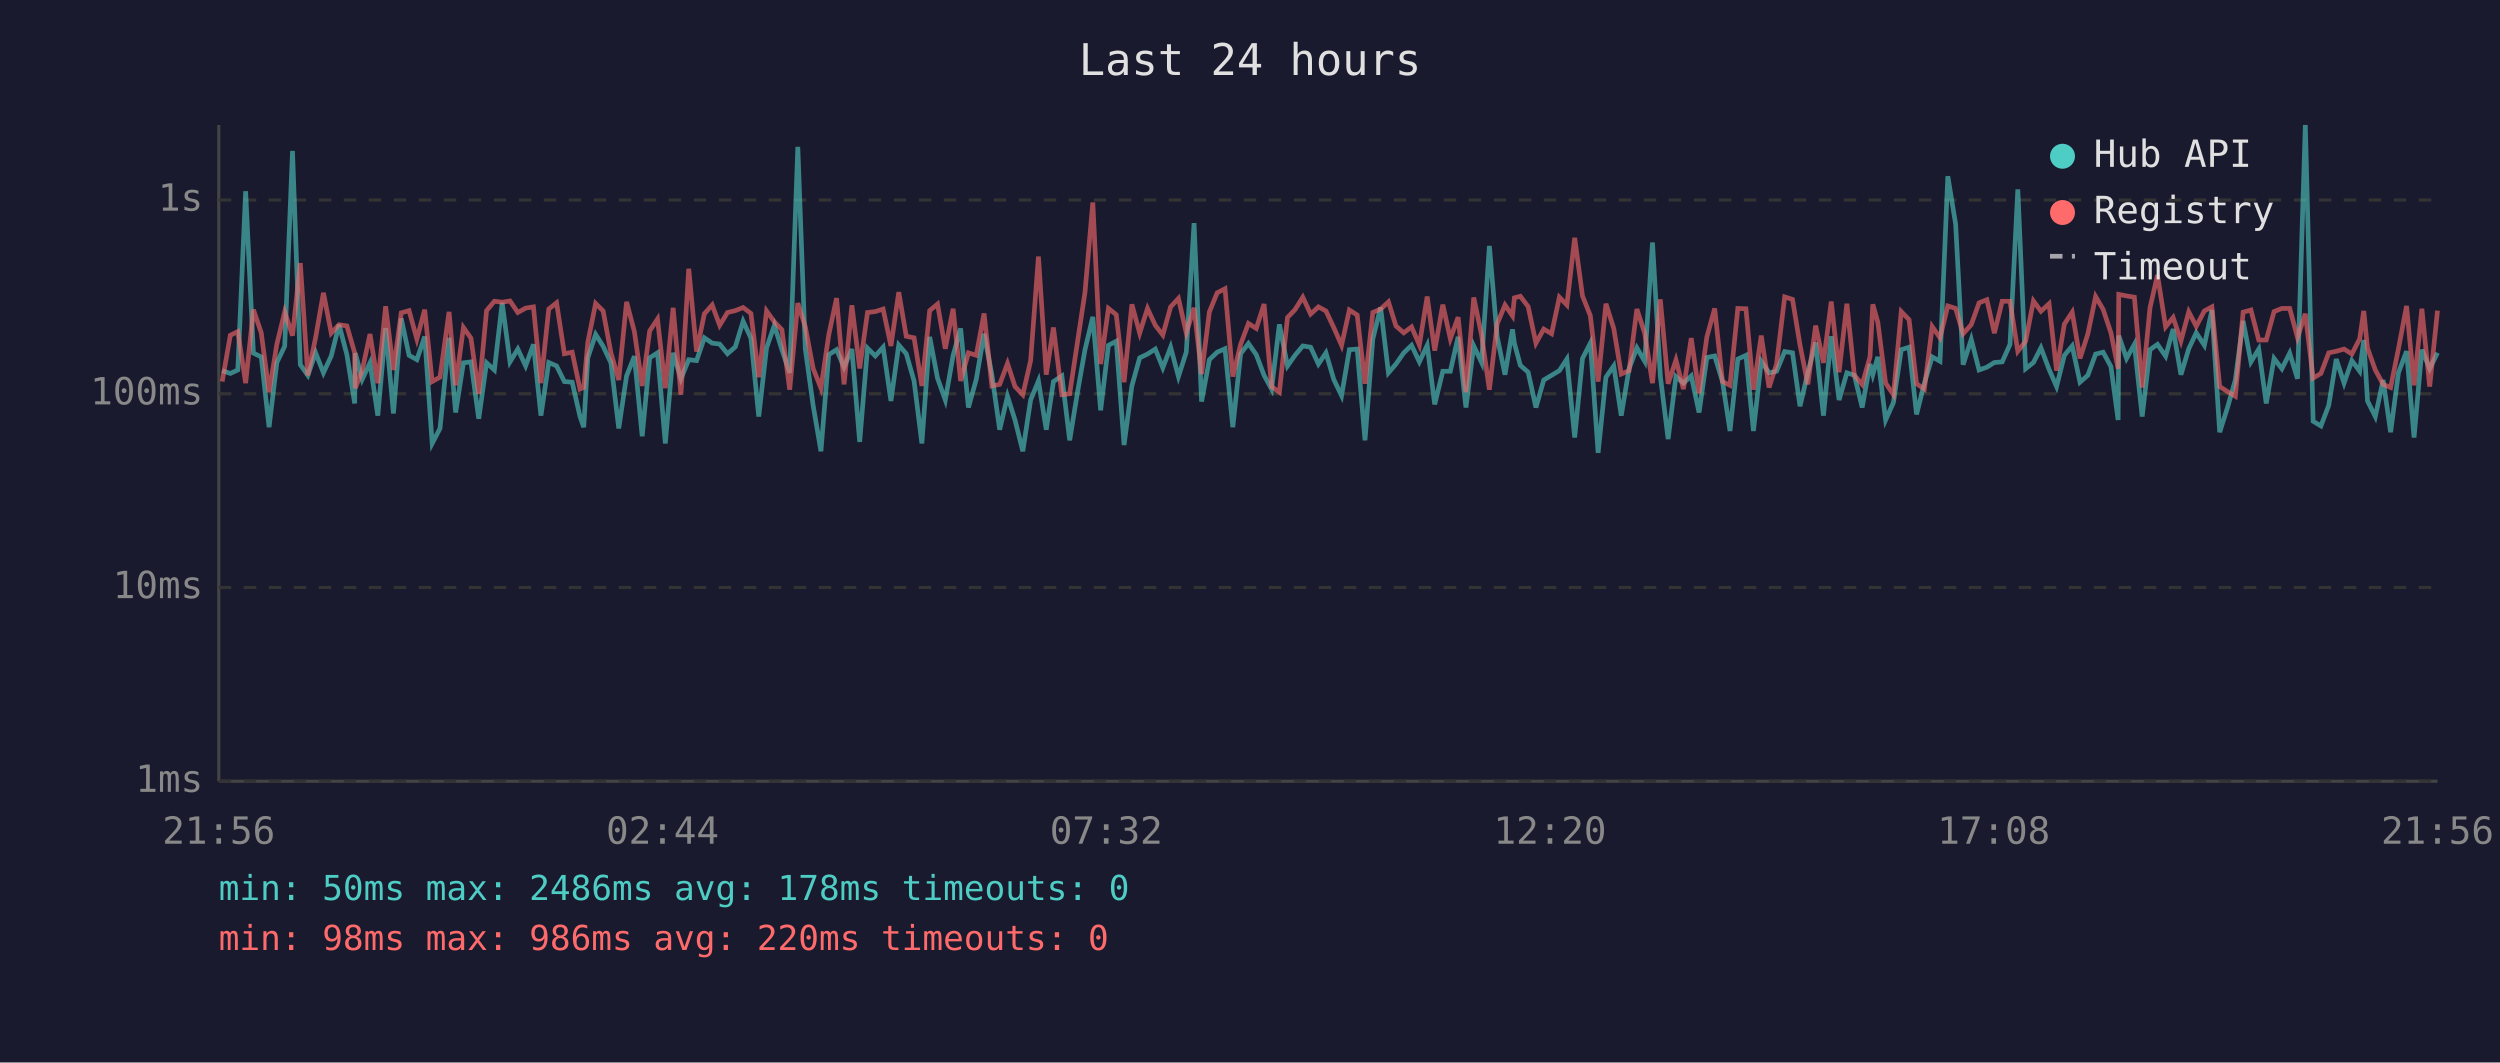
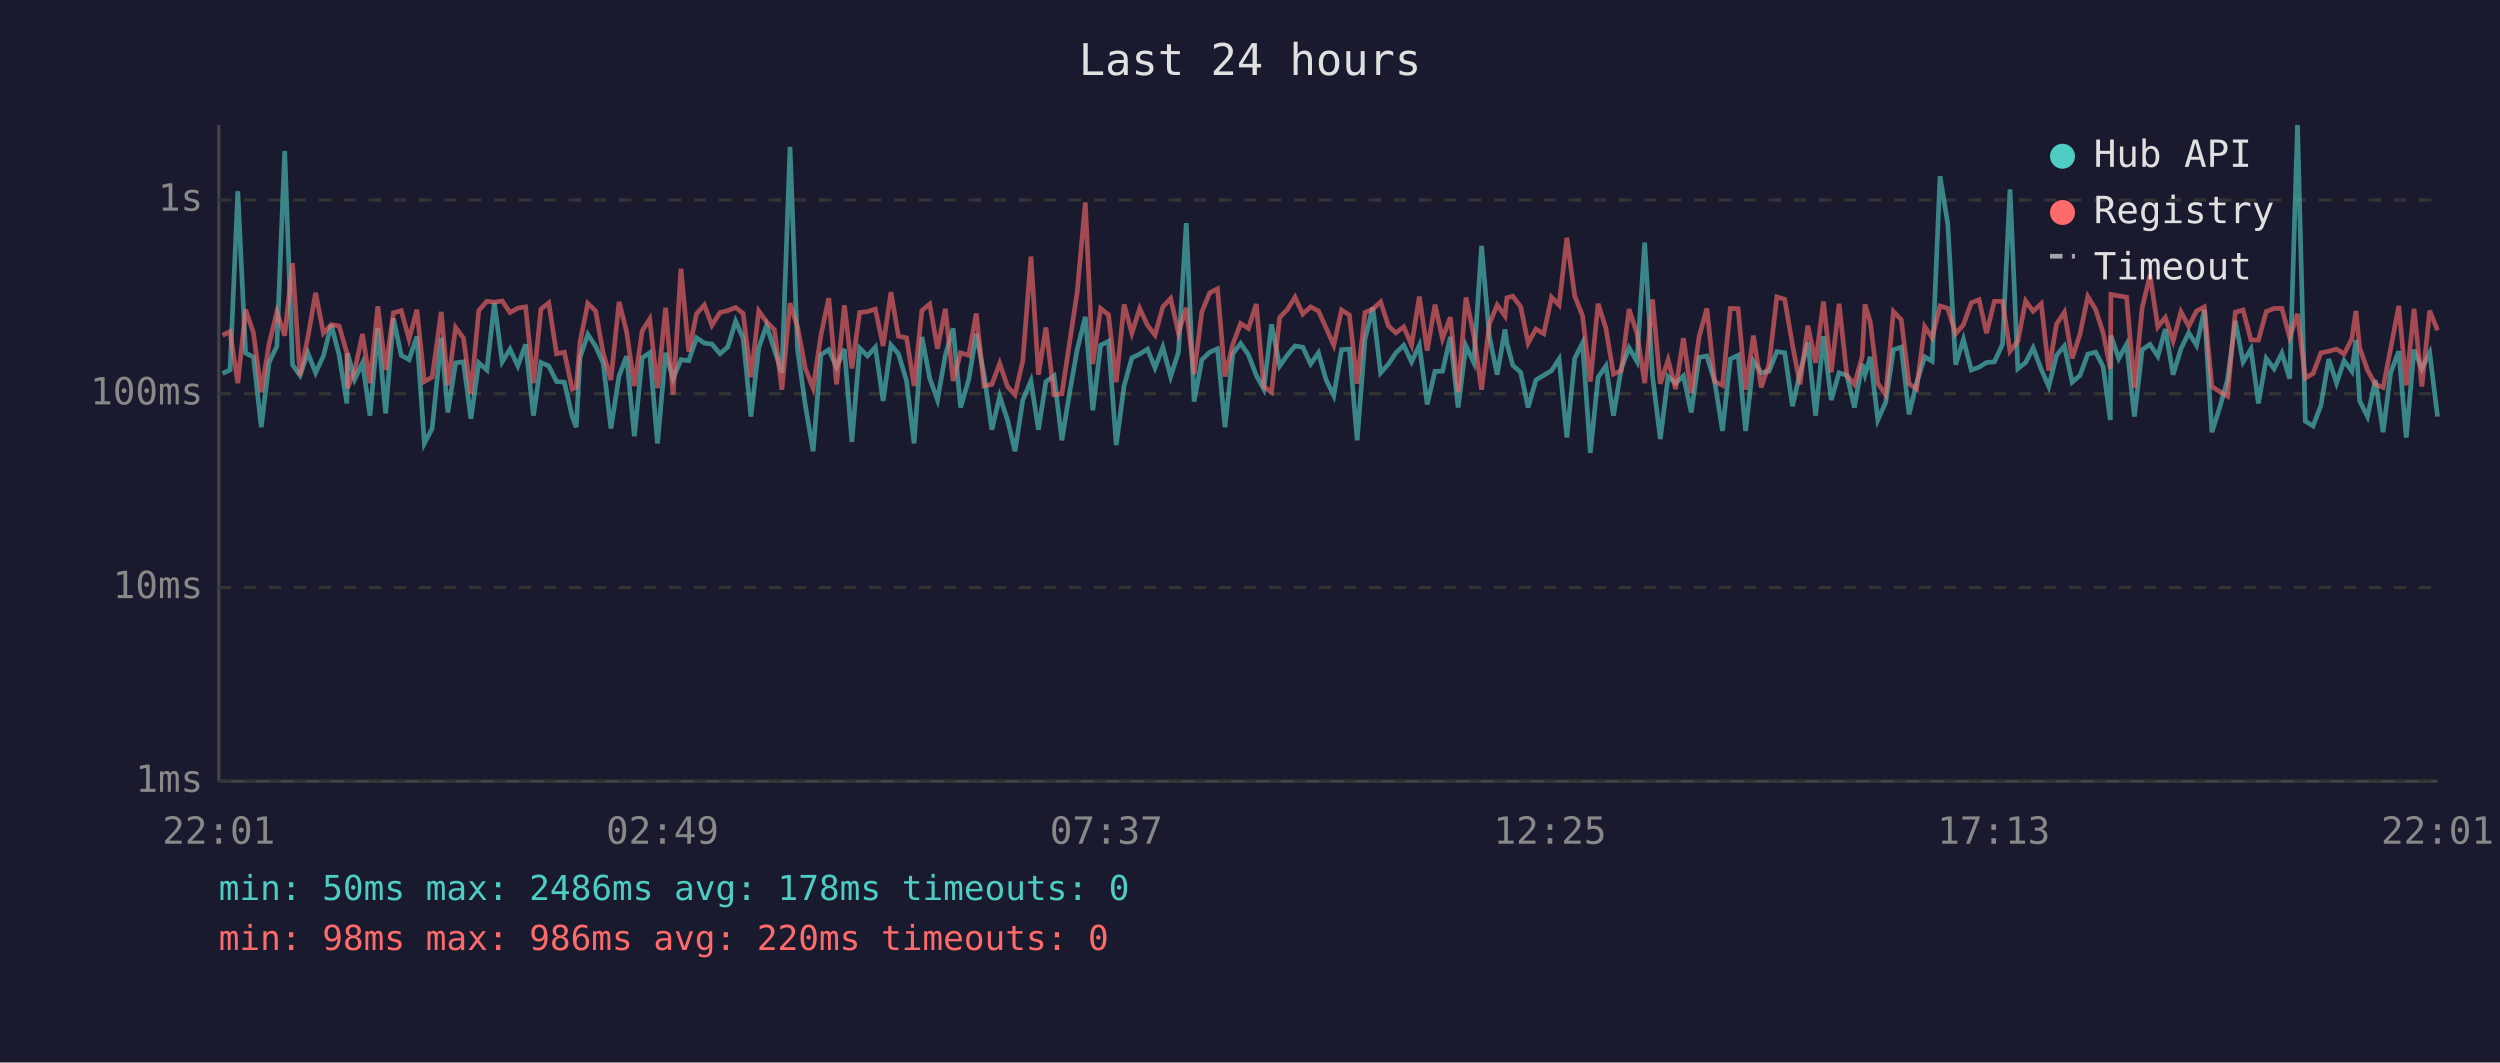
<svg xmlns="http://www.w3.org/2000/svg" viewBox="0 0 800 340" font-family="monospace" font-size="12">
  <rect width="800" height="340" fill="#1a1a2e" />
  <text x="400" y="24" fill="#e0e0e0" font-size="14" text-anchor="middle">Last 24 hours</text>
  <line x1="70" y1="40" x2="70" y2="250" stroke="#444" stroke-width="1" />
  <line x1="70" y1="250" x2="780" y2="250" stroke="#444" stroke-width="1" />
  <line x1="70" y1="250" x2="780" y2="250" stroke="#333" stroke-width="1" stroke-dasharray="4" />
  <text x="65" y="250" fill="#888" text-anchor="end" dominant-baseline="middle">1ms</text>
  <line x1="70" y1="188" x2="780" y2="188" stroke="#333" stroke-width="1" stroke-dasharray="4" />
  <text x="65" y="188" fill="#888" text-anchor="end" dominant-baseline="middle">10ms</text>
  <line x1="70" y1="126" x2="780" y2="126" stroke="#333" stroke-width="1" stroke-dasharray="4" />
  <text x="65" y="126" fill="#888" text-anchor="end" dominant-baseline="middle">100ms</text>
  <line x1="70" y1="64" x2="780" y2="64" stroke="#333" stroke-width="1" stroke-dasharray="4" />
  <text x="65" y="64" fill="#888" text-anchor="end" dominant-baseline="middle">1s</text>
-   <text x="70" y="270" fill="#888" text-anchor="middle">21:56</text>
-   <text x="212" y="270" fill="#888" text-anchor="middle">02:44</text>
-   <text x="354" y="270" fill="#888" text-anchor="middle">07:32</text>
-   <text x="496" y="270" fill="#888" text-anchor="middle">12:20</text>
-   <text x="638" y="270" fill="#888" text-anchor="middle">17:08</text>
-   <text x="780" y="270" fill="#888" text-anchor="middle">21:56</text>
-   <polyline points="71.1,118.6 73.7,119.5 76.1,118.4 78.6,61.2 81.1,113.0 83.6,114.2 86.1,136.7 88.6,116.0 91.1,110.8 93.6,48.3 96.1,116.7 98.5,120.1 101.0,112.9 103.5,119.3 106.0,113.9 108.5,103.9 111.0,113.5 113.5,129.1 113.7,113.0 115.9,121.4 118.4,116.1 120.9,133.0 123.4,105.0 125.9,132.3 128.4,101.9 130.9,113.7 133.4,115.1 135.9,107.7 138.3,141.9 140.8,137.1 143.7,108.1 145.8,132.0 148.3,116.1 150.7,115.8 153.2,134.0 155.7,116.1 158.2,118.4 160.7,96.9 163.2,115.8 165.7,111.7 168.2,117.1 170.7,110.2 173.1,133.0 175.6,116.0 178.1,117.1 180.6,122.1 183.1,122.3 185.6,133.3 186.8,136.7 188.1,114.5 190.6,107.0 193.0,110.8 195.5,116.1 198.0,137.1 200.5,120.3 203.0,114.0 205.5,139.6 207.9,114.5 210.4,112.9 212.9,141.9 215.4,112.9 217.9,121.2 220.4,115.1 222.9,115.4 225.4,108.1 227.9,109.8 230.3,110.1 232.8,113.2 235.3,111.0 237.8,102.8 240.3,108.2 242.8,133.3 245.3,111.3 247.8,104.1 250.2,111.9 252.7,119.3 255.3,47.0 257.7,111.7 260.2,129.7 262.7,144.4 265.2,113.5 267.7,111.9 270.1,117.5 272.6,111.7 275.1,141.4 277.6,111.4 280.1,113.9 282.6,111.1 285.1,128.3 287.6,110.4 290.0,113.2 292.5,121.9 295.0,141.9 297.5,107.8 300.0,121.0 302.5,128.0 305.0,113.7 307.4,105.1 309.9,130.4 312.4,121.4 314.9,106.8 317.4,119.9 319.9,137.5 322.4,126.8 324.8,134.4 327.3,144.4 329.8,128.0 332.3,121.9 334.8,137.5 337.1,122.1 339.8,120.3 342.3,140.9 344.8,125.5 347.2,111.9 349.7,101.4 352.2,131.3 354.7,110.5 357.2,109.2 359.7,142.4 362.2,123.5 364.7,114.5 367.2,113.3 369.7,111.7 372.1,117.7 374.6,111.1 377.1,120.5 379.6,112.7 382.1,71.4 384.5,128.5 387.0,115.1 389.5,112.7 392.0,111.6 394.5,136.7 397.0,113.2 399.5,109.9 402.0,113.5 404.5,120.1 406.9,124.5 409.4,103.8 412.0,117.1 414.4,113.7 416.9,110.7 419.4,111.1 421.9,116.5 424.3,112.9 426.8,121.4 429.3,126.6 431.8,111.9 434.3,111.7 436.8,140.9 439.3,108.5 441.8,98.4 444.3,119.3 446.7,116.5 449.2,112.9 451.7,110.5 454.2,115.8 456.7,110.5 459.1,129.4 461.7,118.8 464.1,118.8 466.6,107.8 469.1,130.4 471.6,110.7 474.1,116.0 476.6,78.7 479.1,107.8 481.6,119.9 484.0,105.4 484.6,109.8 486.5,116.9 489.0,119.1 491.5,130.4 494.0,121.6 496.5,120.1 499.0,118.6 501.4,114.9 503.9,140.0 506.4,114.7 508.9,109.8 511.4,144.9 513.9,120.7 516.4,117.1 518.8,133.0 521.3,118.0 523.8,111.3 526.3,115.6 528.8,77.6 531.3,120.3 533.8,140.5 536.3,120.5 538.7,122.6 541.2,120.3 543.7,132.0 546.2,114.4 548.7,113.9 551.2,122.1 553.6,137.9 556.1,114.9 558.7,113.7 561.1,137.9 563.6,115.6 566.1,119.3 568.5,118.8 571.1,112.5 573.6,112.9 576.0,130.0 578.5,119.3 581.0,109.6 583.5,133.0 586.0,107.6 588.5,128.0 591.0,119.3 593.4,120.1 595.9,130.4 598.4,116.5 599.3,119.9 600.9,114.2 603.4,134.4 605.9,128.8 608.4,111.9 610.9,111.1 613.3,132.6 615.8,122.6 618.3,114.2 620.8,115.6 623.3,56.4 625.8,71.7 628.2,116.7 630.8,108.6 633.3,118.4 635.8,117.5 638.2,116.0 640.7,115.8 643.2,110.2 645.7,60.6 648.2,118.0 650.7,116.0 653.1,111.3 655.7,118.2 658.1,123.7 660.6,113.7 663.1,110.7 665.6,122.3 668.1,120.1 670.6,113.3 673.0,112.7 675.5,117.3 677.8,134.4 678.0,107.4 680.5,114.7 683.0,110.2 685.5,133.3 688.0,111.9 690.4,110.2 693.0,114.0 695.4,105.3 697.9,119.9 700.4,111.6 702.8,106.5 705.4,110.5 707.8,99.2 710.3,138.3 712.8,130.4 715.3,121.6 717.8,102.7 720.3,115.8 722.8,111.7 725.2,129.1 727.7,114.7 730.2,118.0 732.7,113.0 735.2,121.2 737.7,40.0 740.2,134.8 742.7,136.3 745.2,129.7 747.6,114.9 750.1,122.6 752.6,115.4 755.1,118.8 756.4,108.8 757.6,128.3 760.1,133.3 762.6,121.6 765.0,138.3 767.5,119.3 770.1,112.4 772.5,140.0 775.0,111.9 777.5,118.0 780.0,112.9" fill="none" stroke="#4ecdc4" stroke-width="1.5" opacity="0.6" />
-   <polyline points="71.1,122.1 73.7,107.3 76.1,106.1 78.6,122.6 81.1,99.1 83.6,106.5 86.1,125.5 88.6,110.1 91.1,99.8 93.6,107.4 96.1,84.2 98.5,120.1 101.0,108.0 103.5,93.7 106.0,106.6 108.5,103.9 111.0,104.3 113.5,112.9 113.7,124.2 115.9,118.6 118.4,106.9 120.9,122.6 123.4,98.0 125.9,118.4 128.4,100.1 130.9,99.4 133.4,108.5 135.9,99.1 138.3,122.1 140.8,120.7 143.7,99.8 145.8,123.3 148.3,104.8 150.7,108.2 153.2,126.0 155.7,99.4 158.2,96.4 160.7,96.7 163.2,96.3 165.7,100.0 168.2,98.6 170.7,98.2 173.1,122.6 175.6,98.9 178.1,96.9 180.6,113.2 183.1,112.7 185.6,124.5 186.8,124.0 188.1,109.5 190.6,97.1 193.0,99.5 195.5,112.9 198.0,121.6 200.5,96.6 203.0,106.1 205.5,123.5 207.9,105.9 210.4,102.1 212.9,124.2 215.4,98.5 217.9,126.3 220.4,86.0 222.9,112.5 225.4,100.4 227.9,97.6 230.3,104.1 232.8,100.0 235.3,99.4 237.8,98.4 240.3,100.3 242.8,120.7 245.3,99.5 247.8,103.0 250.2,105.5 252.7,124.7 255.3,97.0 257.7,104.6 260.2,117.9 262.7,124.2 265.2,107.2 267.7,95.4 270.1,123.0 272.6,97.7 275.1,117.9 277.6,100.0 280.1,99.7 282.6,98.9 285.1,110.7 287.6,93.5 290.0,107.6 292.5,108.1 295.0,123.5 297.5,99.4 300.0,97.3 302.5,111.6 305.0,98.8 307.4,121.9 309.9,112.9 312.4,113.7 314.9,100.3 317.4,123.5 319.9,123.0 322.4,116.3 324.8,123.7 327.3,126.3 329.8,115.4 332.3,82.1 334.8,119.9 337.1,104.8 339.8,126.3 342.3,126.0 344.8,109.4 347.2,93.5 349.7,64.8 352.2,116.5 354.7,98.7 357.2,100.7 359.7,122.3 362.2,97.4 364.7,106.6 367.2,98.7 369.7,104.1 372.1,107.2 374.6,98.2 377.1,95.5 379.6,106.5 382.1,98.5 384.5,119.7 387.0,99.8 389.5,93.7 392.0,92.4 394.5,120.5 397.0,110.2 399.5,103.5 402.0,105.1 404.5,97.3 406.9,123.7 409.4,125.5 412.0,101.6 414.4,99.1 416.9,95.1 419.4,100.5 421.9,98.2 424.3,99.5 426.8,104.8 429.3,110.5 431.8,99.2 434.3,100.8 436.8,122.8 439.3,100.0 441.8,98.9 444.3,96.6 446.7,104.3 449.2,106.5 451.7,104.6 454.2,110.4 456.7,94.9 459.1,112.2 461.7,97.5 464.1,108.4 466.6,101.5 469.1,125.5 471.6,95.2 474.1,107.2 476.6,124.7 479.1,103.6 481.6,97.6 484.0,101.1 484.6,95.3 486.5,94.8 489.0,98.1 491.5,109.8 494.0,105.3 496.5,106.8 499.0,95.1 501.4,97.6 503.9,76.1 506.4,94.7 508.9,101.0 511.4,122.1 513.9,97.2 516.4,105.1 518.8,119.7 521.3,118.6 523.8,98.9 526.3,106.6 528.8,122.6 531.3,95.8 533.8,122.8 536.3,115.2 538.7,124.5 541.2,108.2 543.7,125.8 546.2,107.8 548.7,98.7 551.2,122.1 553.6,123.3 556.1,98.7 558.7,98.8 561.1,124.7 563.6,107.4 566.1,124.0 568.5,116.5 571.1,95.0 573.6,95.8 576.0,110.4 578.5,123.0 581.0,104.2 583.5,116.1 586.0,96.5 588.5,119.1 591.0,97.2 593.4,120.1 595.9,123.0 598.4,114.2 599.3,97.4 600.9,103.1 603.4,122.6 605.9,126.3 608.4,99.7 610.9,102.3 613.3,122.8 615.8,124.5 618.3,104.5 620.8,108.1 623.3,97.9 625.8,98.7 628.2,106.8 630.8,103.9 633.3,96.9 635.8,95.9 638.2,106.6 640.7,96.4 643.2,96.4 645.7,112.4 648.2,109.2 650.7,96.3 653.1,99.6 655.7,97.2 658.1,118.6 660.6,103.7 663.1,99.9 665.6,114.7 668.1,106.9 670.6,94.9 673.0,99.0 675.5,106.5 677.8,118.0 678.0,94.2 680.5,94.7 683.0,95.1 685.5,124.0 688.0,98.5 690.4,88.0 693.0,104.6 695.4,101.6 697.9,109.1 700.4,99.8 702.8,104.4 705.4,99.5 707.8,98.2 710.3,123.7 712.8,125.3 715.3,126.8 717.8,99.9 720.3,99.2 722.8,108.8 725.2,108.8 727.7,99.7 730.2,98.7 732.7,98.7 735.2,108.0 737.7,100.4 740.2,121.0 742.7,119.5 745.2,112.9 747.6,112.4 750.1,111.7 752.6,113.3 755.1,108.4 756.4,99.5 757.6,111.4 760.1,118.4 762.6,123.0 765.0,124.0 767.5,111.6 770.1,97.9 772.5,123.3 775.0,98.8 777.5,123.7 780.0,99.4" fill="none" stroke="#ff6b6b" stroke-width="1.5" opacity="0.6" />
+   <text x="70" y="270" fill="#888" text-anchor="middle">22:01</text>
+   <text x="212" y="270" fill="#888" text-anchor="middle">02:49</text>
+   <text x="354" y="270" fill="#888" text-anchor="middle">07:37</text>
+   <text x="496" y="270" fill="#888" text-anchor="middle">12:25</text>
+   <text x="638" y="270" fill="#888" text-anchor="middle">17:13</text>
+   <text x="780" y="270" fill="#888" text-anchor="middle">22:01</text>
+   <polyline points="71.2,119.5 73.6,118.4 76.1,61.2 78.6,113.0 81.1,114.2 83.6,136.7 86.1,116.0 88.6,110.8 91.1,48.3 93.6,116.7 96.0,120.1 98.5,112.9 101.0,119.3 103.5,113.9 106.0,103.9 108.5,113.5 111.0,129.1 111.2,113.0 113.5,121.4 116.0,116.1 118.4,133.0 120.9,105.0 123.4,132.3 125.9,101.9 128.4,113.7 130.9,115.1 133.4,107.7 135.8,141.9 138.3,137.1 141.2,108.1 143.3,132.0 145.8,116.1 148.3,115.8 150.7,134.0 153.2,116.1 155.8,118.4 158.2,96.9 160.7,115.8 163.2,111.7 165.7,117.1 168.2,110.2 170.7,133.0 173.1,116.0 175.6,117.1 178.1,122.1 180.6,122.3 183.1,133.3 184.4,136.7 185.6,114.5 188.1,107.0 190.6,110.8 193.0,116.1 195.5,137.1 198.1,120.3 200.5,114.0 203.0,139.6 205.5,114.5 207.9,112.9 210.4,141.9 213.0,112.9 215.4,121.2 217.9,115.1 220.4,115.4 222.9,108.1 225.4,109.8 227.8,110.1 230.4,113.2 232.9,111.0 235.4,102.8 237.8,108.2 240.3,133.3 242.8,111.3 245.3,104.1 247.8,111.9 250.2,119.3 252.8,47.0 255.2,111.7 257.7,129.7 260.2,144.4 262.7,113.5 265.2,111.9 267.7,117.5 270.2,111.7 272.6,141.4 275.1,111.4 277.6,113.9 280.1,111.1 282.6,128.3 285.1,110.4 287.5,113.2 290.1,121.9 292.5,141.9 295.0,107.8 297.5,121.0 300.0,128.0 302.5,113.7 305.0,105.1 307.4,130.4 310.0,121.4 312.4,106.8 314.9,119.9 317.4,137.5 319.9,126.8 322.4,134.4 324.8,144.4 327.3,128.0 329.9,121.9 332.3,137.5 334.7,122.1 337.3,120.3 339.8,140.9 342.3,125.5 344.7,111.9 347.3,101.4 349.7,131.3 352.2,110.5 354.7,109.2 357.2,142.4 359.7,123.5 362.2,114.5 364.7,113.3 367.2,111.7 369.6,117.7 372.1,111.1 374.6,120.5 377.1,112.7 379.6,71.4 382.1,128.5 384.6,115.1 387.1,112.7 389.6,111.6 392.0,136.7 394.5,113.2 397.0,109.9 399.5,113.5 402.0,120.1 404.4,124.5 406.9,103.8 409.5,117.1 411.9,113.7 414.4,110.7 416.9,111.1 419.4,116.5 421.9,112.9 424.3,121.4 426.8,126.6 429.3,111.9 431.8,111.7 434.3,140.9 436.8,108.5 439.3,98.4 441.8,119.3 444.3,116.5 446.7,112.9 449.2,110.5 451.7,115.8 454.2,110.5 456.7,129.4 459.2,118.8 461.6,118.8 464.1,107.8 466.6,130.4 469.1,110.7 471.6,116.0 474.1,78.7 476.6,107.8 479.1,119.9 481.6,105.4 482.2,109.8 484.1,116.9 486.6,119.1 489.0,130.4 491.5,121.6 494.0,120.1 496.5,118.6 498.9,114.9 501.4,140.0 503.9,114.7 506.4,109.8 508.9,144.9 511.4,120.7 513.9,117.1 516.3,133.0 518.8,118.0 521.3,111.3 523.8,115.6 526.3,77.6 528.8,120.3 531.3,140.5 533.8,120.5 536.2,122.6 538.7,120.3 541.2,132.0 543.7,114.4 546.2,113.9 548.7,122.1 551.2,137.9 553.7,114.9 556.2,113.7 558.6,137.9 561.1,115.6 563.6,119.3 566.1,118.8 568.6,112.5 571.1,112.9 573.6,130.0 576.0,119.3 578.5,109.6 581.0,133.0 583.5,107.6 586.0,128.0 588.5,119.3 591.0,120.1 593.4,130.4 595.9,116.5 596.8,119.9 598.5,114.2 600.9,134.4 603.4,128.8 605.9,111.9 608.4,111.1 610.9,132.6 613.3,122.6 615.9,114.2 618.3,115.6 620.8,56.4 623.3,71.7 625.8,116.7 628.3,108.6 630.8,118.4 633.3,117.5 635.7,116.0 638.2,115.8 640.8,110.2 643.2,60.6 645.7,118.0 648.2,116.0 650.6,111.3 653.2,118.2 655.6,123.7 658.1,113.7 660.6,110.7 663.1,122.3 665.6,120.1 668.1,113.3 670.6,112.7 673.0,117.3 675.3,134.4 675.5,107.4 678.0,114.7 680.5,110.2 683.0,133.3 685.5,111.9 688.0,110.2 690.5,114.0 692.9,105.3 695.4,119.9 697.9,111.6 700.4,106.5 702.9,110.5 705.4,99.2 707.8,138.3 710.3,130.4 712.8,121.6 715.3,102.7 717.8,115.8 720.3,111.7 722.7,129.1 725.2,114.7 727.7,118.0 730.2,113.0 732.7,121.2 735.2,40.0 737.7,134.8 740.2,136.3 742.7,129.7 745.2,114.9 747.7,122.6 750.1,115.4 752.6,118.8 753.9,108.8 755.1,128.3 757.6,133.3 760.1,121.6 762.6,138.3 765.0,119.3 767.6,112.4 770.0,140.0 772.5,111.9 775.0,118.0 777.5,112.9 780.0,133.3" fill="none" stroke="#4ecdc4" stroke-width="1.5" opacity="0.6" />
+   <polyline points="71.2,107.3 73.6,106.1 76.1,122.6 78.6,99.1 81.1,106.5 83.6,125.5 86.1,110.1 88.6,99.8 91.1,107.4 93.6,84.2 96.0,120.1 98.5,108.0 101.0,93.7 103.5,106.6 106.0,103.9 108.5,104.3 111.0,112.9 111.2,124.2 113.5,118.6 116.0,106.9 118.4,122.6 120.9,98.0 123.4,118.4 125.9,100.1 128.4,99.4 130.9,108.5 133.4,99.1 135.8,122.1 138.3,120.7 141.2,99.8 143.3,123.3 145.8,104.8 148.3,108.2 150.7,126.0 153.2,99.4 155.8,96.4 158.2,96.7 160.7,96.3 163.2,100.0 165.7,98.6 168.2,98.2 170.7,122.6 173.1,98.9 175.6,96.9 178.1,113.2 180.6,112.7 183.1,124.5 184.4,124.0 185.6,109.5 188.1,97.1 190.6,99.5 193.0,112.9 195.5,121.6 198.1,96.6 200.5,106.1 203.0,123.5 205.5,105.9 207.9,102.1 210.4,124.2 213.0,98.5 215.4,126.3 217.9,86.0 220.4,112.5 222.9,100.4 225.4,97.6 227.8,104.1 230.4,100.0 232.9,99.4 235.4,98.4 237.8,100.3 240.3,120.7 242.8,99.5 245.3,103.0 247.8,105.5 250.2,124.7 252.8,97.0 255.2,104.6 257.7,117.9 260.2,124.2 262.7,107.2 265.2,95.4 267.7,123.0 270.2,97.7 272.6,117.9 275.1,100.0 277.6,99.7 280.1,98.9 282.6,110.7 285.1,93.5 287.5,107.6 290.1,108.1 292.5,123.5 295.0,99.4 297.5,97.3 300.0,111.6 302.5,98.8 305.0,121.9 307.4,112.9 310.0,113.7 312.4,100.3 314.9,123.5 317.4,123.0 319.9,116.3 322.4,123.7 324.8,126.3 327.3,115.4 329.9,82.1 332.3,119.9 334.7,104.8 337.3,126.3 339.8,126.0 342.3,109.4 344.7,93.5 347.3,64.8 349.7,116.5 352.2,98.7 354.7,100.7 357.2,122.3 359.7,97.4 362.2,106.6 364.7,98.7 367.2,104.1 369.6,107.2 372.1,98.2 374.6,95.5 377.1,106.5 379.6,98.5 382.1,119.7 384.6,99.8 387.1,93.7 389.6,92.4 392.0,120.5 394.5,110.2 397.0,103.5 399.5,105.1 402.0,97.3 404.4,123.7 406.9,125.5 409.5,101.6 411.9,99.1 414.4,95.1 416.9,100.5 419.4,98.2 421.9,99.5 424.3,104.8 426.8,110.5 429.3,99.2 431.8,100.8 434.3,122.8 436.8,100.0 439.3,98.9 441.8,96.6 444.3,104.3 446.7,106.5 449.2,104.6 451.7,110.4 454.2,94.9 456.7,112.2 459.2,97.5 461.6,108.4 464.1,101.5 466.6,125.5 469.1,95.2 471.6,107.2 474.1,124.7 476.6,103.6 479.1,97.6 481.6,101.1 482.2,95.3 484.1,94.8 486.6,98.1 489.0,109.8 491.5,105.3 494.0,106.8 496.5,95.1 498.9,97.6 501.4,76.1 503.9,94.7 506.4,101.0 508.9,122.1 511.4,97.2 513.9,105.1 516.3,119.7 518.8,118.6 521.3,98.9 523.8,106.6 526.3,122.6 528.8,95.8 531.3,122.8 533.8,115.2 536.2,124.5 538.7,108.2 541.2,125.8 543.7,107.8 546.2,98.7 548.7,122.1 551.2,123.3 553.7,98.7 556.2,98.8 558.6,124.7 561.1,107.4 563.6,124.0 566.1,116.5 568.6,95.0 571.1,95.8 573.6,110.4 576.0,123.0 578.5,104.2 581.0,116.1 583.5,96.5 586.0,119.1 588.5,97.2 591.0,120.1 593.4,123.0 595.9,114.2 596.8,97.4 598.5,103.1 600.9,122.6 603.4,126.3 605.9,99.7 608.4,102.3 610.9,122.8 613.3,124.5 615.9,104.5 618.3,108.1 620.8,97.9 623.3,98.7 625.8,106.8 628.3,103.9 630.8,96.9 633.3,95.9 635.7,106.6 638.2,96.4 640.8,96.4 643.2,112.4 645.7,109.2 648.2,96.3 650.6,99.6 653.2,97.2 655.6,118.6 658.1,103.7 660.6,99.9 663.1,114.7 665.6,106.9 668.1,94.9 670.6,99.0 673.0,106.5 675.3,118.0 675.5,94.2 678.0,94.7 680.5,95.1 683.0,124.0 685.5,98.5 688.0,88.0 690.5,104.6 692.9,101.6 695.4,109.1 697.9,99.8 700.4,104.4 702.9,99.5 705.4,98.2 707.8,123.7 710.3,125.3 712.8,126.8 715.3,99.9 717.8,99.2 720.3,108.8 722.7,108.8 725.2,99.7 727.7,98.7 730.2,98.7 732.7,108.0 735.2,100.4 737.7,121.0 740.2,119.5 742.7,112.9 745.2,112.4 747.7,111.7 750.1,113.3 752.6,108.4 753.9,99.5 755.1,111.4 757.6,118.4 760.1,123.0 762.6,124.0 765.0,111.6 767.6,97.9 770.0,123.3 772.5,98.8 775.0,123.7 777.5,99.4 780.0,105.7" fill="none" stroke="#ff6b6b" stroke-width="1.5" opacity="0.6" />
  <circle cx="660" cy="50" r="4" fill="#4ecdc4" />
  <text x="670" y="50" fill="#e0e0e0" dominant-baseline="middle">Hub API</text>
  <circle cx="660" cy="68" r="4" fill="#ff6b6b" />
  <text x="670" y="68" fill="#e0e0e0" dominant-baseline="middle">Registry</text>
  <line x1="656" y1="82" x2="664" y2="82" stroke="#e0e0e0" stroke-width="1.5" stroke-dasharray="4,3" opacity="0.7" />
  <text x="670" y="86" fill="#e0e0e0" dominant-baseline="middle">Timeout</text>
  <text x="70" y="288" fill="#4ecdc4" font-size="11">min: 50ms  max: 2486ms  avg: 178ms  timeouts: 0</text>
  <text x="70" y="304" fill="#ff6b6b" font-size="11">min: 98ms  max: 986ms  avg: 220ms  timeouts: 0</text>
</svg>
